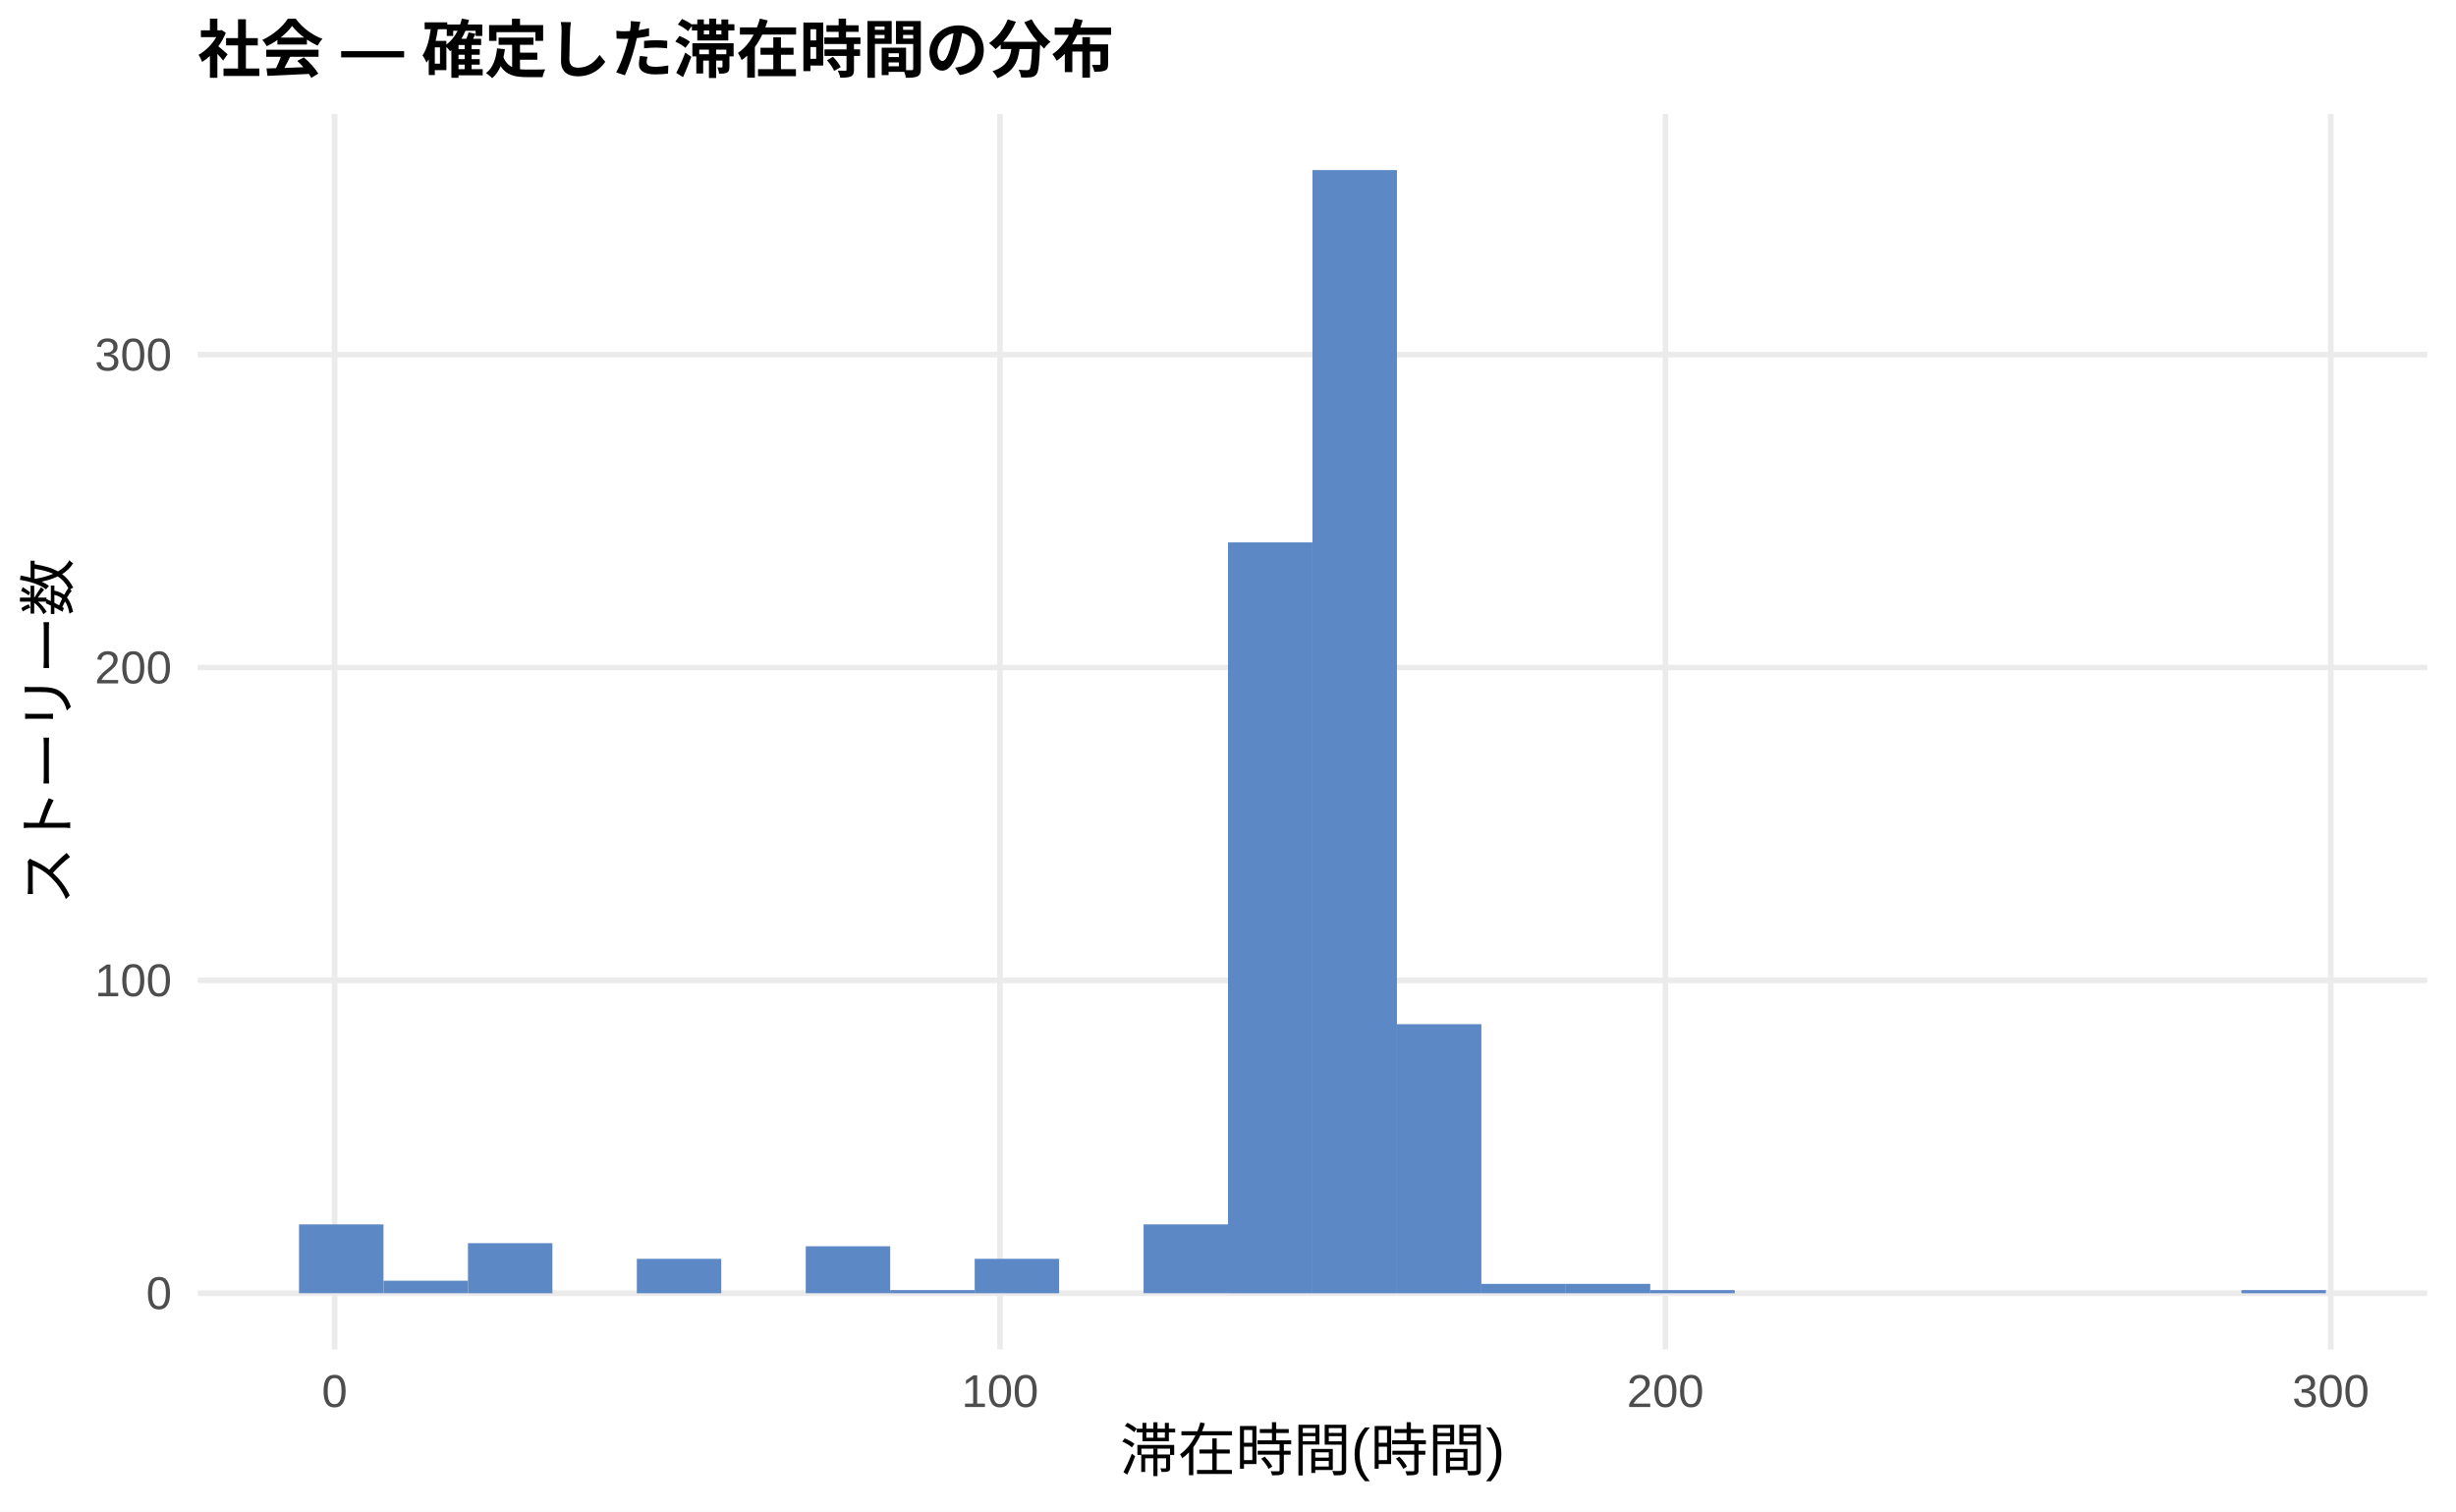
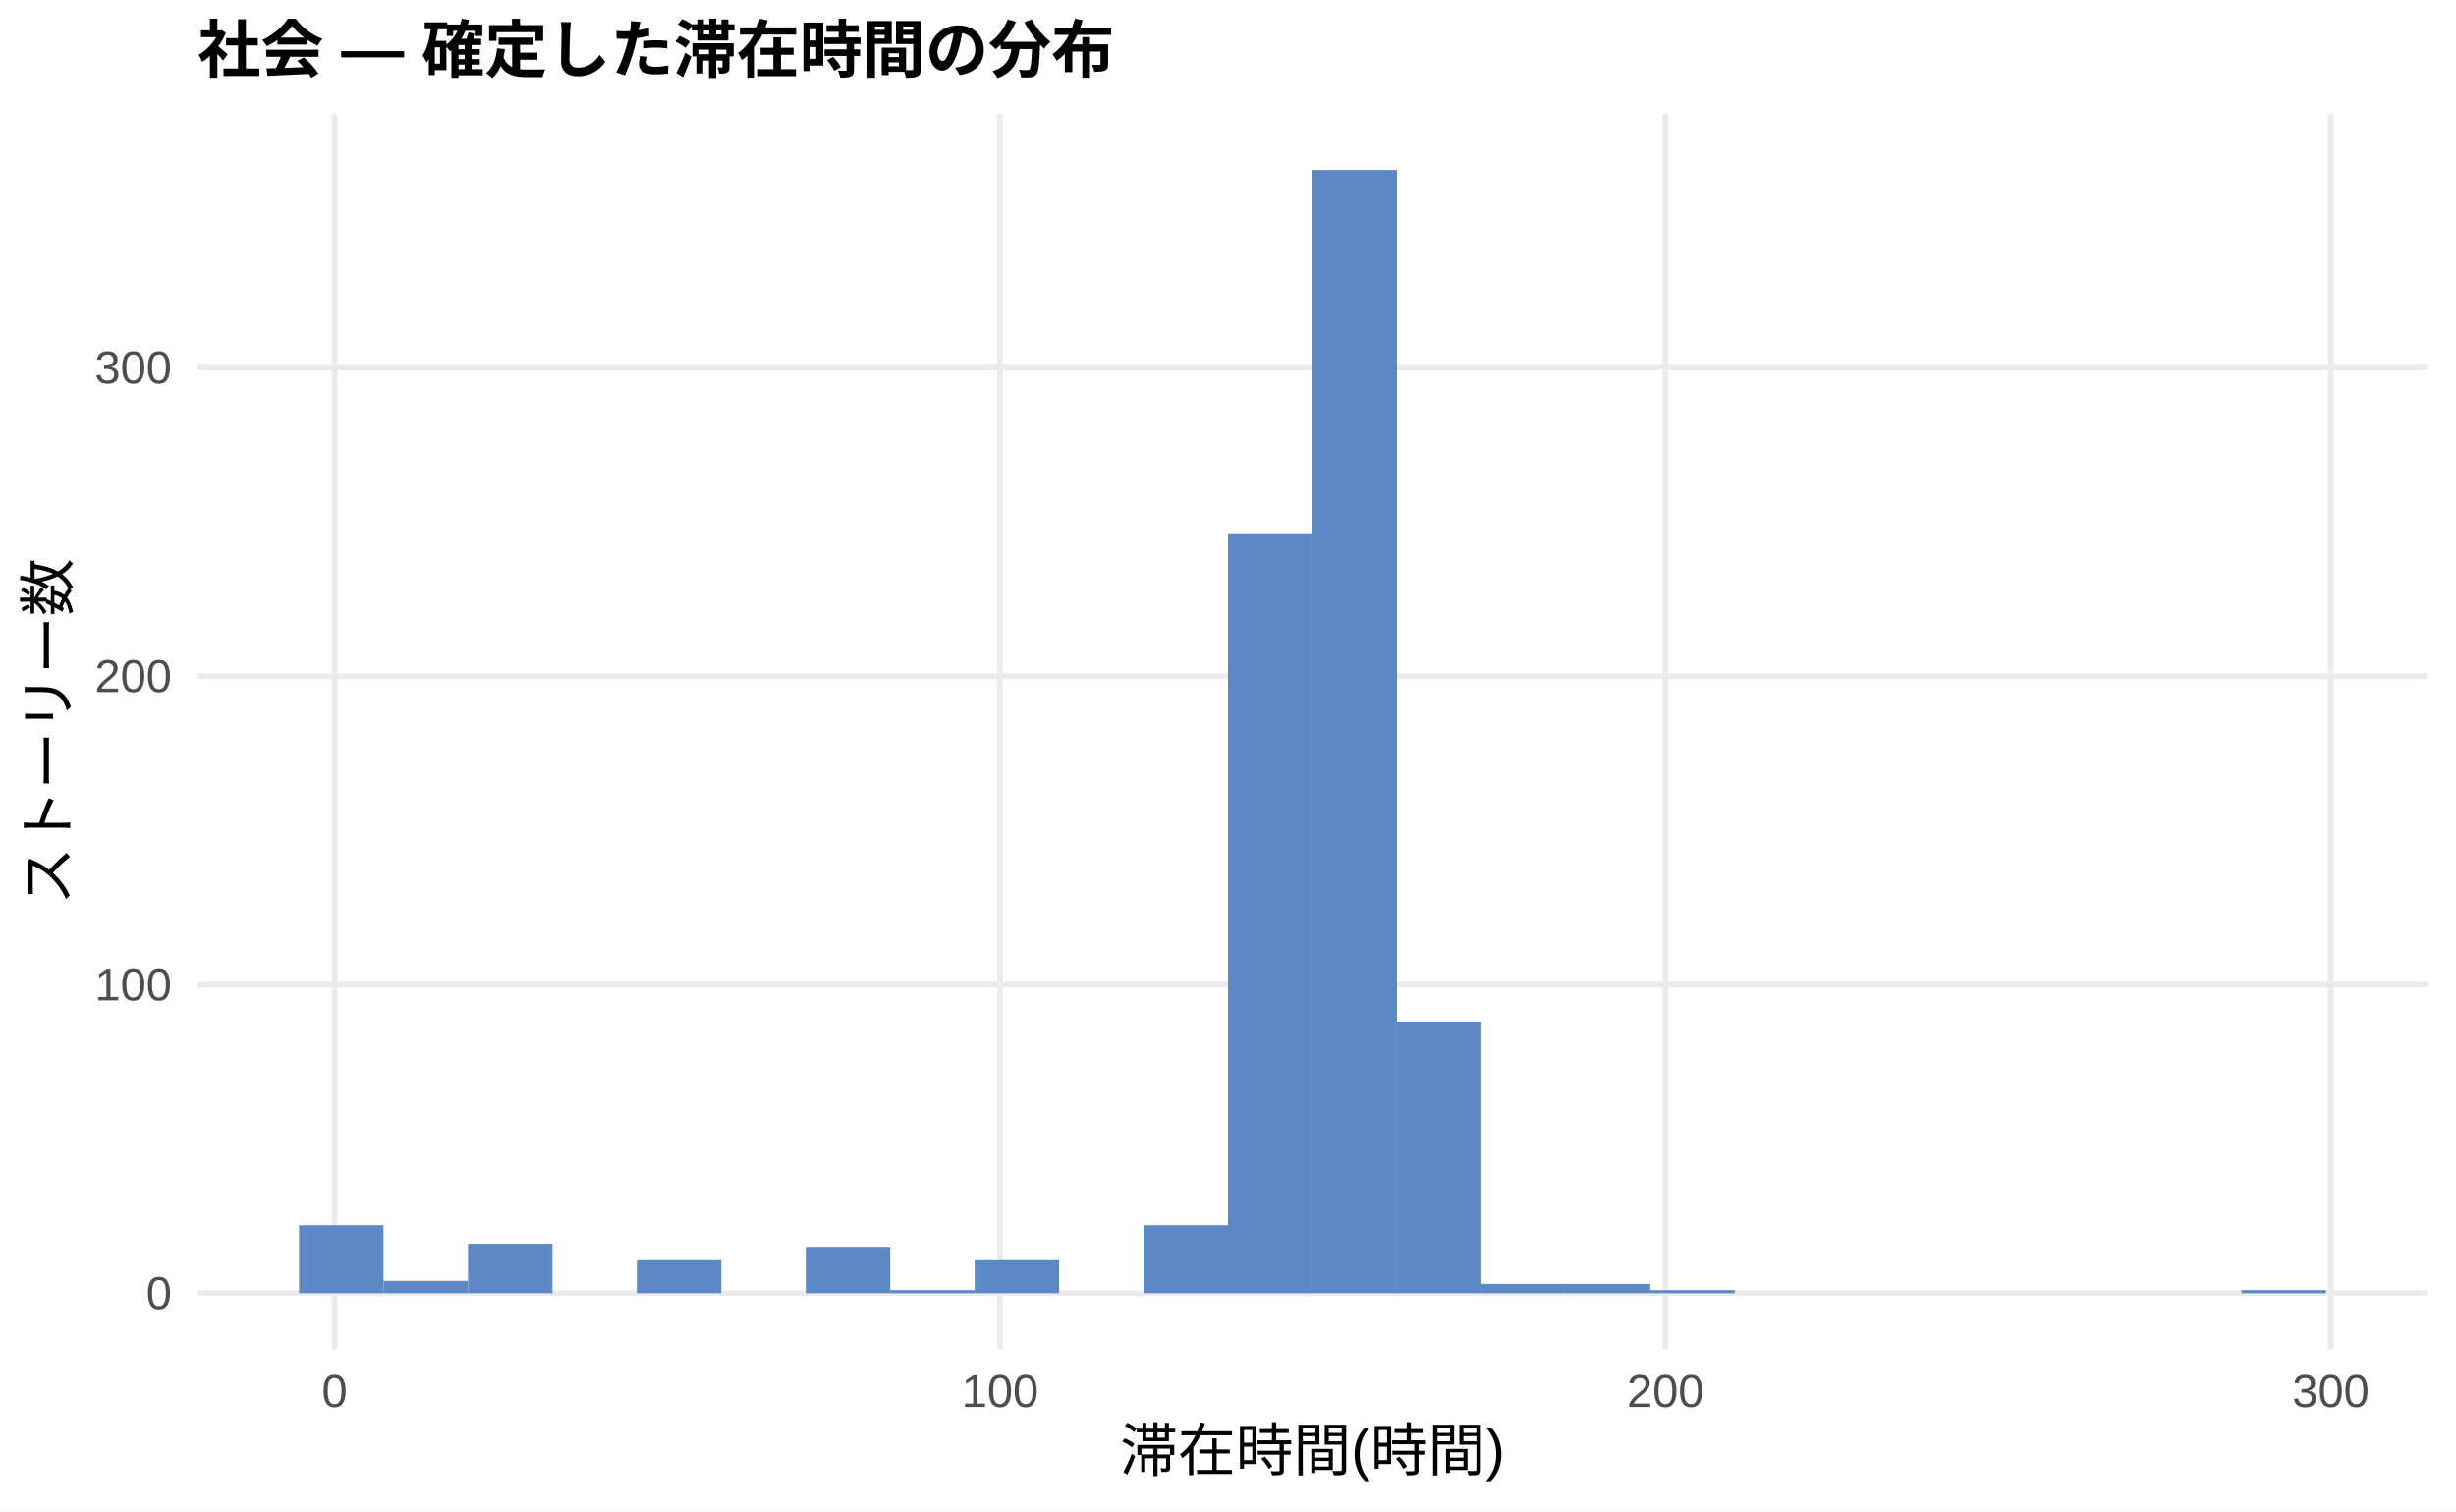
<svg xmlns="http://www.w3.org/2000/svg" width="468.00pt" height="288.00pt" viewBox="0 0 468.00 288.00">
  <g class="svglite">
    <defs>
      <style type="text/css">
    .svglite line, .svglite polyline, .svglite polygon, .svglite path, .svglite rect, .svglite circle {
      fill: none;
      stroke: #000000;
      stroke-linecap: round;
      stroke-linejoin: round;
      stroke-miterlimit: 10.00;
    }
    .svglite text {
      white-space: pre;
    }
    .svglite g.glyphgroup path {
      fill: inherit;
      stroke: none;
    }
  </style>
    </defs>
    <rect width="100%" height="100%" style="stroke: none; fill: #FFFFFF;" />
    <defs>
      <clipPath id="cpMC4wMHw0NjguMDB8MC4wMHwyODguMDA=">
        <rect x="0.00" y="0.00" width="468.00" height="288.00" />
      </clipPath>
    </defs>
    <g clip-path="url(#cpMC4wMHw0NjguMDB8MC4wMHwyODguMDA=)">
      <rect x="0.00" y="0.00" width="468.00" height="288.00" style="stroke-width: 1.07; stroke: none; fill: #FFFFFF;" />
    </g>
    <defs>
      <clipPath id="cpMzcuNjd8NDYyLjUyfDIxLjcxfDI1Ny4xMg==">
        <rect x="37.67" y="21.71" width="424.85" height="235.41" />
      </clipPath>
    </defs>
    <g clip-path="url(#cpMzcuNjd8NDYyLjUyfDIxLjcxfDI1Ny4xMg==)">
      <polyline points="37.67,246.42 462.52,246.42 " style="stroke-width: 1.07; stroke: #EBEBEB; stroke-linecap: butt;" />
-       <polyline points="37.67,186.80 462.52,186.80 " style="stroke-width: 1.07; stroke: #EBEBEB; stroke-linecap: butt;" />
-       <polyline points="37.67,127.19 462.52,127.19 " style="stroke-width: 1.07; stroke: #EBEBEB; stroke-linecap: butt;" />
-       <polyline points="37.67,67.58 462.52,67.58 " style="stroke-width: 1.07; stroke: #EBEBEB; stroke-linecap: butt;" />
+       <polyline points="37.67,187.62 462.52,187.62 " style="stroke-width: 1.07; stroke: #EBEBEB; stroke-linecap: butt;" />
+       <polyline points="37.67,128.83 462.52,128.83 " style="stroke-width: 1.07; stroke: #EBEBEB; stroke-linecap: butt;" />
+       <polyline points="37.67,70.04 462.52,70.04 " style="stroke-width: 1.07; stroke: #EBEBEB; stroke-linecap: butt;" />
      <polyline points="63.76,257.12 63.76,21.71 " style="stroke-width: 1.07; stroke: #EBEBEB; stroke-linecap: butt;" />
      <polyline points="190.56,257.12 190.56,21.71 " style="stroke-width: 1.07; stroke: #EBEBEB; stroke-linecap: butt;" />
      <polyline points="317.35,257.12 317.35,21.71 " style="stroke-width: 1.07; stroke: #EBEBEB; stroke-linecap: butt;" />
      <polyline points="444.14,257.12 444.14,21.71 " style="stroke-width: 1.07; stroke: #EBEBEB; stroke-linecap: butt;" />
-       <rect x="56.98" y="233.30" width="16.09" height="13.11" style="stroke-width: 1.07; stroke: none; stroke-linecap: butt; stroke-linejoin: miter; fill: #5C88C5;" />
-       <rect x="73.08" y="244.03" width="16.09" height="2.38" style="stroke-width: 1.07; stroke: none; stroke-linecap: butt; stroke-linejoin: miter; fill: #5C88C5;" />
-       <rect x="89.17" y="236.88" width="16.09" height="9.54" style="stroke-width: 1.07; stroke: none; stroke-linecap: butt; stroke-linejoin: miter; fill: #5C88C5;" />
+       <rect x="56.98" y="233.48" width="16.09" height="12.93" style="stroke-width: 1.07; stroke: none; stroke-linecap: butt; stroke-linejoin: miter; fill: #5C88C5;" />
+       <rect x="73.08" y="244.06" width="16.09" height="2.35" style="stroke-width: 1.07; stroke: none; stroke-linecap: butt; stroke-linejoin: miter; fill: #5C88C5;" />
+       <rect x="89.17" y="237.01" width="16.09" height="9.41" style="stroke-width: 1.07; stroke: none; stroke-linecap: butt; stroke-linejoin: miter; fill: #5C88C5;" />
      <rect x="105.26" y="246.42" width="16.09" height="0.00" style="stroke-width: 1.07; stroke: none; stroke-linecap: butt; stroke-linejoin: miter; fill: #5C88C5;" />
-       <rect x="121.35" y="239.86" width="16.09" height="6.56" style="stroke-width: 1.07; stroke: none; stroke-linecap: butt; stroke-linejoin: miter; fill: #5C88C5;" />
+       <rect x="121.35" y="239.95" width="16.09" height="6.47" style="stroke-width: 1.07; stroke: none; stroke-linecap: butt; stroke-linejoin: miter; fill: #5C88C5;" />
      <rect x="137.45" y="246.42" width="16.09" height="0.00" style="stroke-width: 1.07; stroke: none; stroke-linecap: butt; stroke-linejoin: miter; fill: #5C88C5;" />
-       <rect x="153.54" y="237.47" width="16.09" height="8.94" style="stroke-width: 1.07; stroke: none; stroke-linecap: butt; stroke-linejoin: miter; fill: #5C88C5;" />
-       <rect x="169.63" y="245.82" width="16.09" height="0.60" style="stroke-width: 1.07; stroke: none; stroke-linecap: butt; stroke-linejoin: miter; fill: #5C88C5;" />
-       <rect x="185.73" y="239.86" width="16.09" height="6.56" style="stroke-width: 1.07; stroke: none; stroke-linecap: butt; stroke-linejoin: miter; fill: #5C88C5;" />
+       <rect x="153.54" y="237.60" width="16.09" height="8.82" style="stroke-width: 1.07; stroke: none; stroke-linecap: butt; stroke-linejoin: miter; fill: #5C88C5;" />
+       <rect x="169.63" y="245.83" width="16.09" height="0.59" style="stroke-width: 1.07; stroke: none; stroke-linecap: butt; stroke-linejoin: miter; fill: #5C88C5;" />
+       <rect x="185.73" y="239.95" width="16.09" height="6.47" style="stroke-width: 1.07; stroke: none; stroke-linecap: butt; stroke-linejoin: miter; fill: #5C88C5;" />
      <rect x="201.82" y="246.42" width="16.09" height="0.00" style="stroke-width: 1.07; stroke: none; stroke-linecap: butt; stroke-linejoin: miter; fill: #5C88C5;" />
-       <rect x="217.91" y="233.30" width="16.09" height="13.11" style="stroke-width: 1.07; stroke: none; stroke-linecap: butt; stroke-linejoin: miter; fill: #5C88C5;" />
-       <rect x="234.00" y="103.35" width="16.09" height="143.07" style="stroke-width: 1.07; stroke: none; stroke-linecap: butt; stroke-linejoin: miter; fill: #5C88C5;" />
+       <rect x="217.91" y="233.48" width="16.09" height="12.93" style="stroke-width: 1.07; stroke: none; stroke-linecap: butt; stroke-linejoin: miter; fill: #5C88C5;" />
+       <rect x="234.00" y="101.78" width="16.09" height="144.63" style="stroke-width: 1.07; stroke: none; stroke-linecap: butt; stroke-linejoin: miter; fill: #5C88C5;" />
      <rect x="250.10" y="32.41" width="16.09" height="214.01" style="stroke-width: 1.07; stroke: none; stroke-linecap: butt; stroke-linejoin: miter; fill: #5C88C5;" />
-       <rect x="266.19" y="195.15" width="16.09" height="51.27" style="stroke-width: 1.07; stroke: none; stroke-linecap: butt; stroke-linejoin: miter; fill: #5C88C5;" />
-       <rect x="282.28" y="244.63" width="16.09" height="1.79" style="stroke-width: 1.07; stroke: none; stroke-linecap: butt; stroke-linejoin: miter; fill: #5C88C5;" />
-       <rect x="298.37" y="244.63" width="16.09" height="1.79" style="stroke-width: 1.07; stroke: none; stroke-linecap: butt; stroke-linejoin: miter; fill: #5C88C5;" />
-       <rect x="314.47" y="245.82" width="16.09" height="0.60" style="stroke-width: 1.07; stroke: none; stroke-linecap: butt; stroke-linejoin: miter; fill: #5C88C5;" />
+       <rect x="266.19" y="194.68" width="16.09" height="51.74" style="stroke-width: 1.07; stroke: none; stroke-linecap: butt; stroke-linejoin: miter; fill: #5C88C5;" />
+       <rect x="282.28" y="244.65" width="16.09" height="1.76" style="stroke-width: 1.07; stroke: none; stroke-linecap: butt; stroke-linejoin: miter; fill: #5C88C5;" />
+       <rect x="298.37" y="244.65" width="16.09" height="1.76" style="stroke-width: 1.07; stroke: none; stroke-linecap: butt; stroke-linejoin: miter; fill: #5C88C5;" />
+       <rect x="314.47" y="245.83" width="16.09" height="0.59" style="stroke-width: 1.07; stroke: none; stroke-linecap: butt; stroke-linejoin: miter; fill: #5C88C5;" />
      <rect x="330.56" y="246.42" width="16.09" height="0.00" style="stroke-width: 1.07; stroke: none; stroke-linecap: butt; stroke-linejoin: miter; fill: #5C88C5;" />
      <rect x="346.65" y="246.42" width="16.09" height="0.00" style="stroke-width: 1.07; stroke: none; stroke-linecap: butt; stroke-linejoin: miter; fill: #5C88C5;" />
      <rect x="362.75" y="246.42" width="16.09" height="0.00" style="stroke-width: 1.07; stroke: none; stroke-linecap: butt; stroke-linejoin: miter; fill: #5C88C5;" />
      <rect x="378.84" y="246.42" width="16.09" height="0.00" style="stroke-width: 1.07; stroke: none; stroke-linecap: butt; stroke-linejoin: miter; fill: #5C88C5;" />
      <rect x="394.93" y="246.42" width="16.09" height="0.00" style="stroke-width: 1.07; stroke: none; stroke-linecap: butt; stroke-linejoin: miter; fill: #5C88C5;" />
      <rect x="411.02" y="246.42" width="16.09" height="0.00" style="stroke-width: 1.07; stroke: none; stroke-linecap: butt; stroke-linejoin: miter; fill: #5C88C5;" />
-       <rect x="427.12" y="245.82" width="16.09" height="0.60" style="stroke-width: 1.07; stroke: none; stroke-linecap: butt; stroke-linejoin: miter; fill: #5C88C5;" />
+       <rect x="427.12" y="245.83" width="16.09" height="0.59" style="stroke-width: 1.07; stroke: none; stroke-linecap: butt; stroke-linejoin: miter; fill: #5C88C5;" />
    </g>
    <g clip-path="url(#cpMC4wMHw0NjguMDB8MC4wMHwyODguMDA=)">
      <text x="32.74" y="249.44" text-anchor="end" style="font-size: 8.80px;fill: #4D4D4D; font-family: &quot;Liberation Sans&quot;;" textLength="4.89px" lengthAdjust="spacingAndGlyphs">0</text>
-       <text x="32.74" y="189.83" text-anchor="end" style="font-size: 8.80px;fill: #4D4D4D; font-family: &quot;Liberation Sans&quot;;" textLength="14.67px" lengthAdjust="spacingAndGlyphs">100</text>
-       <text x="32.74" y="130.22" text-anchor="end" style="font-size: 8.80px;fill: #4D4D4D; font-family: &quot;Liberation Sans&quot;;" textLength="14.67px" lengthAdjust="spacingAndGlyphs">200</text>
-       <text x="32.74" y="70.61" text-anchor="end" style="font-size: 8.80px;fill: #4D4D4D; font-family: &quot;Liberation Sans&quot;;" textLength="14.67px" lengthAdjust="spacingAndGlyphs">300</text>
+       <text x="32.74" y="190.65" text-anchor="end" style="font-size: 8.80px;fill: #4D4D4D; font-family: &quot;Liberation Sans&quot;;" textLength="14.67px" lengthAdjust="spacingAndGlyphs">100</text>
+       <text x="32.74" y="131.86" text-anchor="end" style="font-size: 8.80px;fill: #4D4D4D; font-family: &quot;Liberation Sans&quot;;" textLength="14.67px" lengthAdjust="spacingAndGlyphs">200</text>
+       <text x="32.74" y="73.06" text-anchor="end" style="font-size: 8.80px;fill: #4D4D4D; font-family: &quot;Liberation Sans&quot;;" textLength="14.67px" lengthAdjust="spacingAndGlyphs">300</text>
      <text x="63.76" y="268.10" text-anchor="middle" style="font-size: 8.80px;fill: #4D4D4D; font-family: &quot;Liberation Sans&quot;;" textLength="4.89px" lengthAdjust="spacingAndGlyphs">0</text>
      <text x="190.56" y="268.10" text-anchor="middle" style="font-size: 8.80px;fill: #4D4D4D; font-family: &quot;Liberation Sans&quot;;" textLength="14.67px" lengthAdjust="spacingAndGlyphs">100</text>
      <text x="317.35" y="268.10" text-anchor="middle" style="font-size: 8.80px;fill: #4D4D4D; font-family: &quot;Liberation Sans&quot;;" textLength="14.67px" lengthAdjust="spacingAndGlyphs">200</text>
      <text x="444.14" y="268.10" text-anchor="middle" style="font-size: 8.80px;fill: #4D4D4D; font-family: &quot;Liberation Sans&quot;;" textLength="14.67px" lengthAdjust="spacingAndGlyphs">300</text>
      <text x="250.10" y="280.24" text-anchor="middle" style="font-size: 11.00px; font-family: &quot;Liberation Sans&quot;;" textLength="73.31px" lengthAdjust="spacingAndGlyphs">滞在時間(時間)</text>
      <text transform="translate(13.05,139.41) rotate(-90)" text-anchor="middle" style="font-size: 11.00px; font-family: &quot;Liberation Sans&quot;;" textLength="66.00px" lengthAdjust="spacingAndGlyphs">ストーリー数</text>
      <text x="37.67" y="13.74" style="font-size: 12.00px; font-weight: bold; font-family: &quot;Liberation Sans&quot;;" textLength="174.66px" lengthAdjust="spacingAndGlyphs">社会 — 確定した滞在時間の分布</text>
    </g>
  </g>
</svg>
